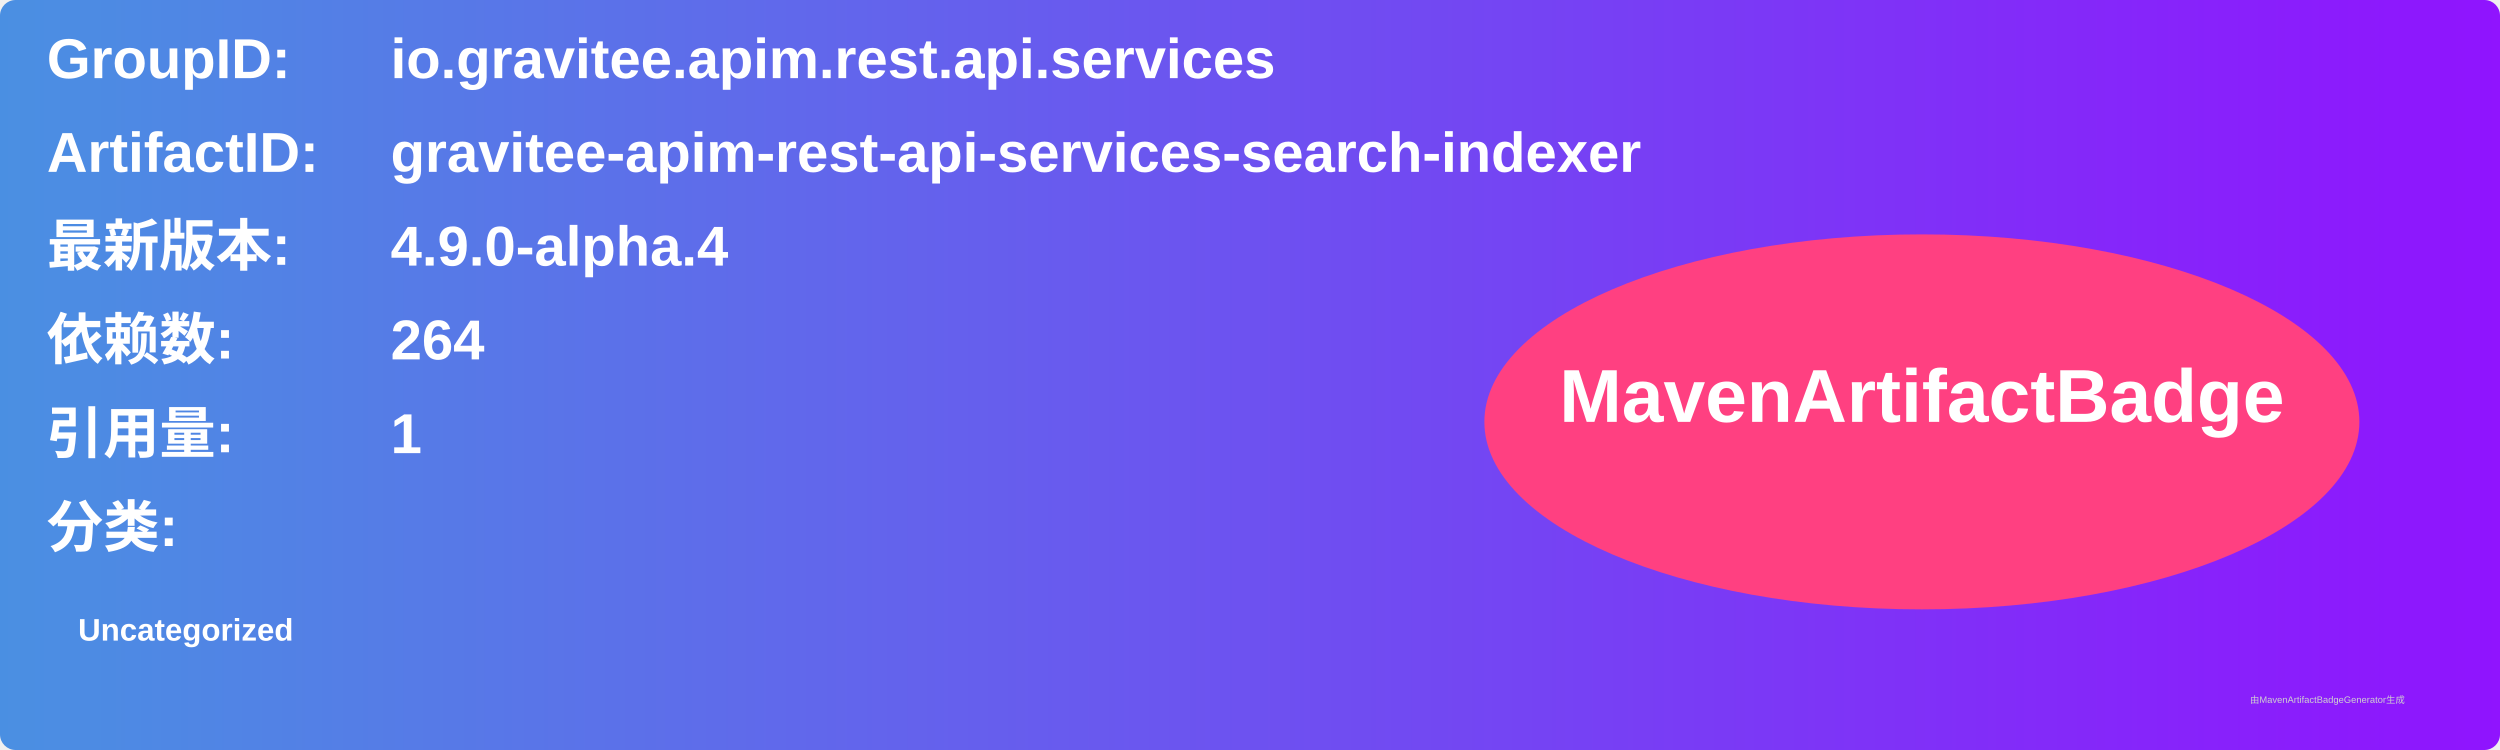
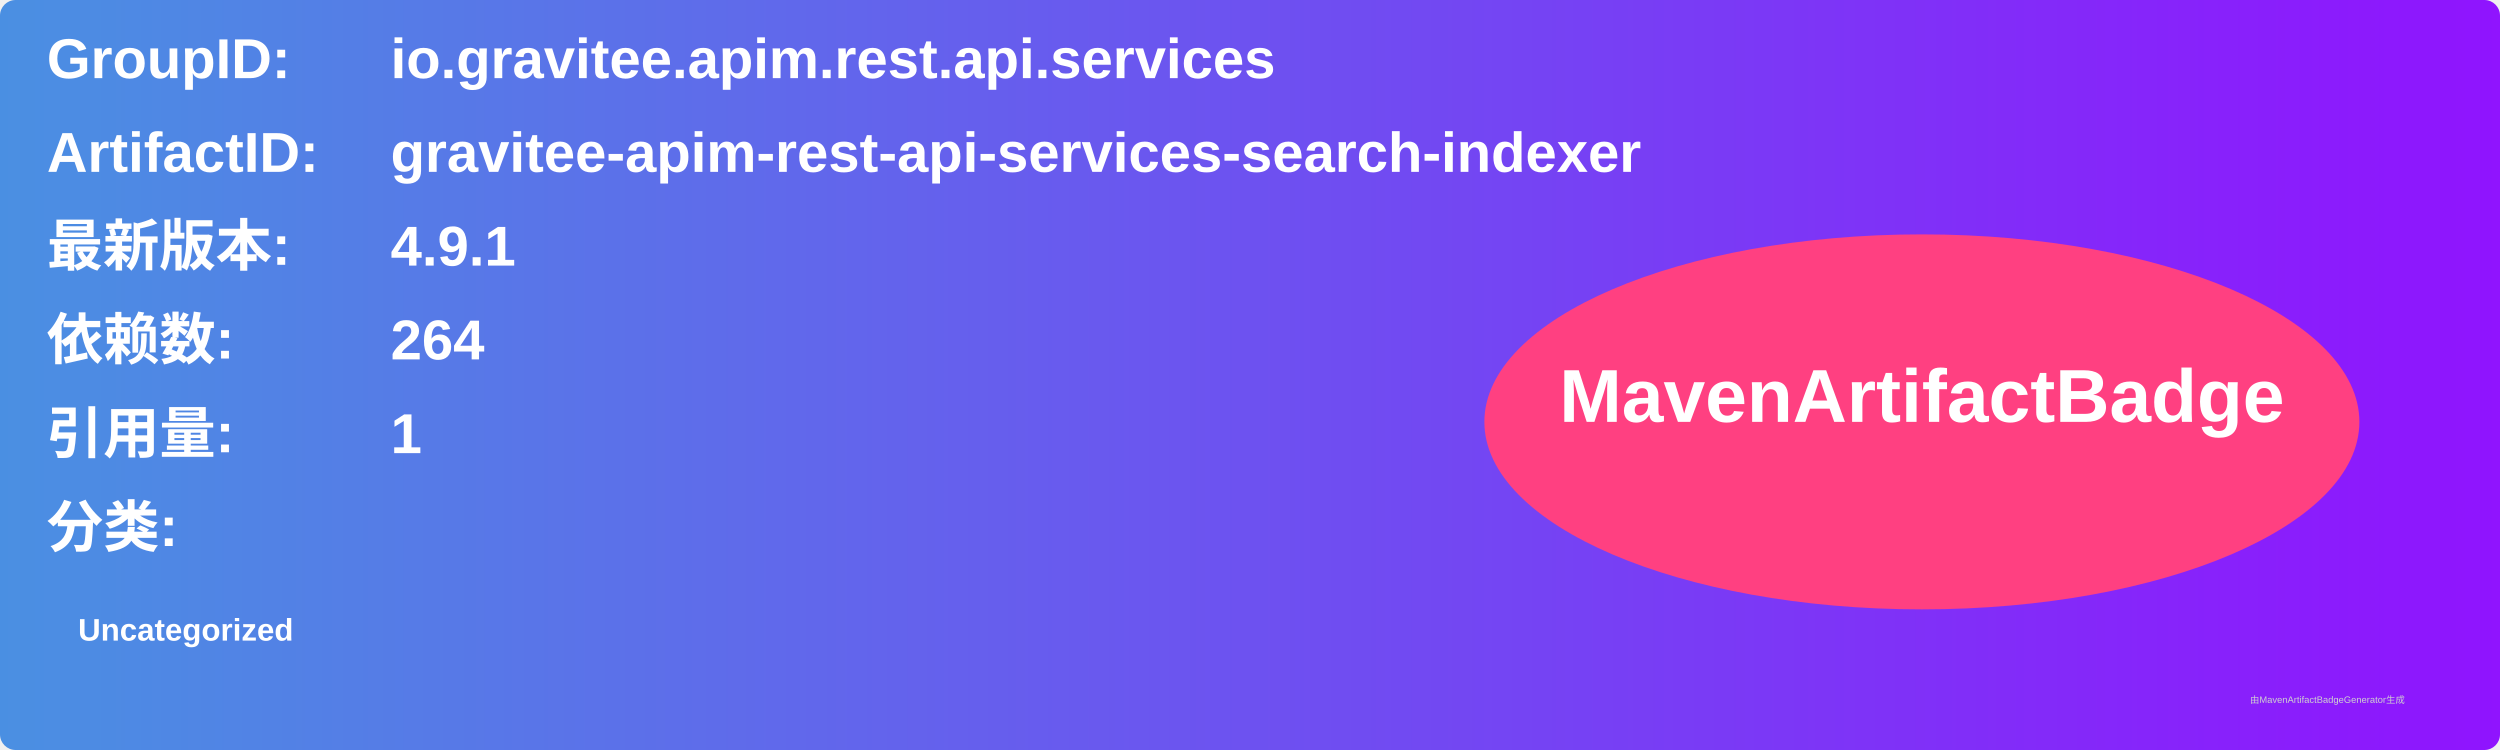
<svg xmlns="http://www.w3.org/2000/svg" width="800" height="240" viewBox="0 0 800 240">
  <linearGradient id="grad" x1="0%" y1="0%" x2="100%" y2="0%">
    <stop offset="0%" stop-color="#4a90e2" />
    <stop offset="100%" stop-color="#9013fe" />
  </linearGradient>
  <rect width="100%" height="100%" rx="5" ry="5" fill="url(#grad)" />
  <g transform="translate(15, 15)">
    <text x="0" y="10" font-family="Arial" font-size="18" fill="white" font-weight="bold" width="260">GroupID:</text>
    <text x="110" y="10" font-family="Arial" font-size="18" fill="white" font-weight="bold" width="460">io.gravitee.apim.rest.api.services</text>
    <text x="0" y="40" font-family="Arial" font-size="18" fill="white" font-weight="bold" width="260">ArtifactID:</text>
    <text x="110" y="40" font-family="Arial" font-size="18" fill="white" font-weight="bold" width="460">gravitee-apim-rest-api-services-search-indexer</text>
    <text x="0" y="70" font-family="Arial" font-size="18" fill="white" font-weight="bold">最新版本:</text>
    <text x="110" y="70" font-family="Arial" font-size="18" fill="white" font-weight="bold">
-       <tspan font-weight="bold">4.9.0-alpha.4</tspan>
+       <tspan font-weight="bold">4.9.1</tspan>
    </text>
    <text x="0" y="100" font-family="Arial" font-size="18" fill="white" font-weight="bold">依赖数: </text>
    <text x="110" y="100" font-family="Arial" font-size="18" fill="white">
      <tspan font-weight="bold">264</tspan>
    </text>
    <text x="0" y="130" font-family="Arial" font-size="18" fill="white" font-weight="bold">引用量: </text>
    <text x="110" y="130" font-family="Arial" font-size="18" fill="white">
      <tspan font-weight="bold">1</tspan>
    </text>
    <text x="0" y="160" font-family="Arial" font-size="18" fill="white" font-weight="bold">分类:</text>
    <text x="10" y="190" font-family="Arial" font-size="10" fill="white">
      <tspan font-weight="bold">Uncategorized</tspan>
    </text>
    <ellipse cx="600" cy="120" rx="140" ry="60" fill="#ff4081" />
    <text x="600" y="120" text-anchor="middle" font-family="Arial" font-size="24" fill="white" font-weight="bold">MavenArtifactBadge</text>
  </g>
  <text x="720" y="225" font-family="Arial" font-size="3" fill="#d0d0d0">由MavenArtifactBadgeGenerator生成</text>
</svg>
